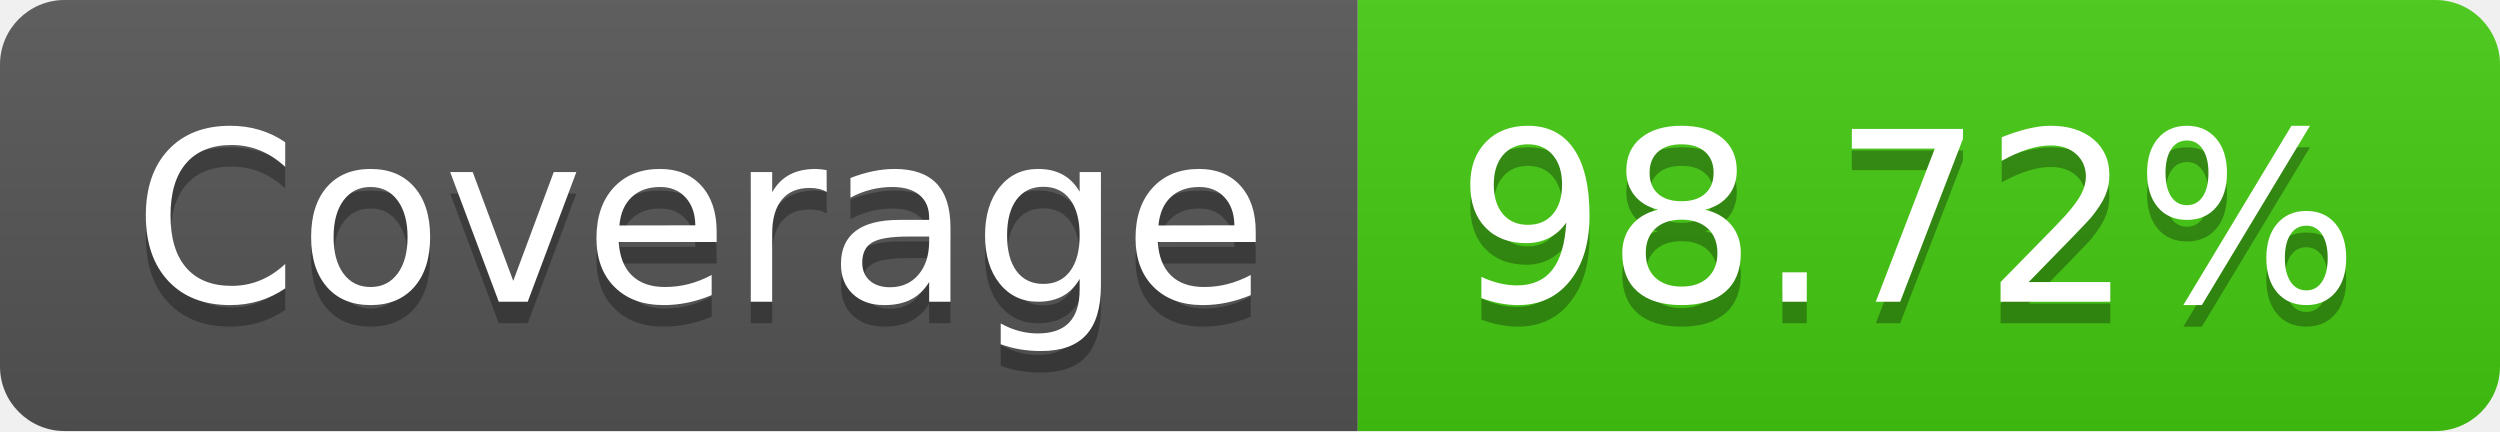
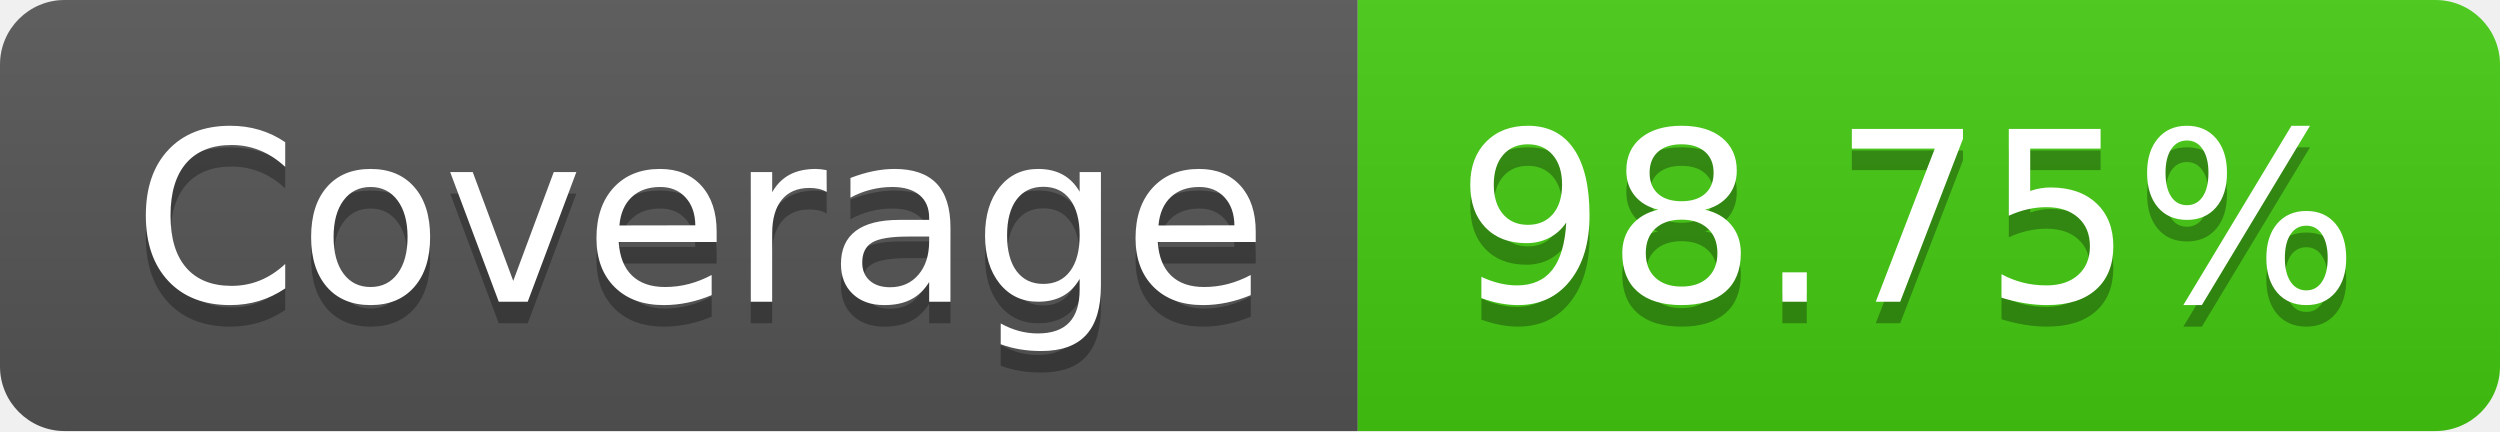
- <svg xmlns="http://www.w3.org/2000/svg" width="116" height="20" role="img" aria-label="Coverage: 98.72%">
+ <svg xmlns="http://www.w3.org/2000/svg" width="116" height="20" role="img" aria-label="Coverage: 98.75%">
  <linearGradient id="s" x2="0" y2="100%">
    <stop offset="0" stop-color="#bbb" stop-opacity=".1" />
    <stop offset="1" stop-opacity=".1" />
  </linearGradient>
  <clipPath id="r">
    <rect width="116" height="20" rx="3" fill="#fff" />
  </clipPath>
  <g clip-path="url(#r)">
    <rect width="63" height="20" fill="#555" />
    <rect x="63" width="53" height="20" fill="#4c1" />
    <rect width="116" height="20" fill="url(#s)" />
  </g>
  <g fill="#fff" text-anchor="middle" font-family="Verdana,Geneva,DejaVu Sans,sans-serif" text-rendering="geometricPrecision" font-size="110">
    <text aria-hidden="true" x="325" y="150" fill="#010101" fill-opacity=".3" transform="scale(.1)" textLength="530">Coverage</text>
    <text x="325" y="140" transform="scale(.1)" fill="#fff" textLength="530">Coverage</text>
-     <text aria-hidden="true" x="885" y="150" fill="#010101" fill-opacity=".3" transform="scale(.1)" textLength="430">98.72%</text>
-     <text x="885" y="140" transform="scale(.1)" fill="#fff" textLength="430">98.72%</text>
+     <text aria-hidden="true" x="885" y="150" fill="#010101" fill-opacity=".3" transform="scale(.1)" textLength="430">98.75%</text>
+     <text x="885" y="140" transform="scale(.1)" fill="#fff" textLength="430">98.75%</text>
  </g>
</svg>
